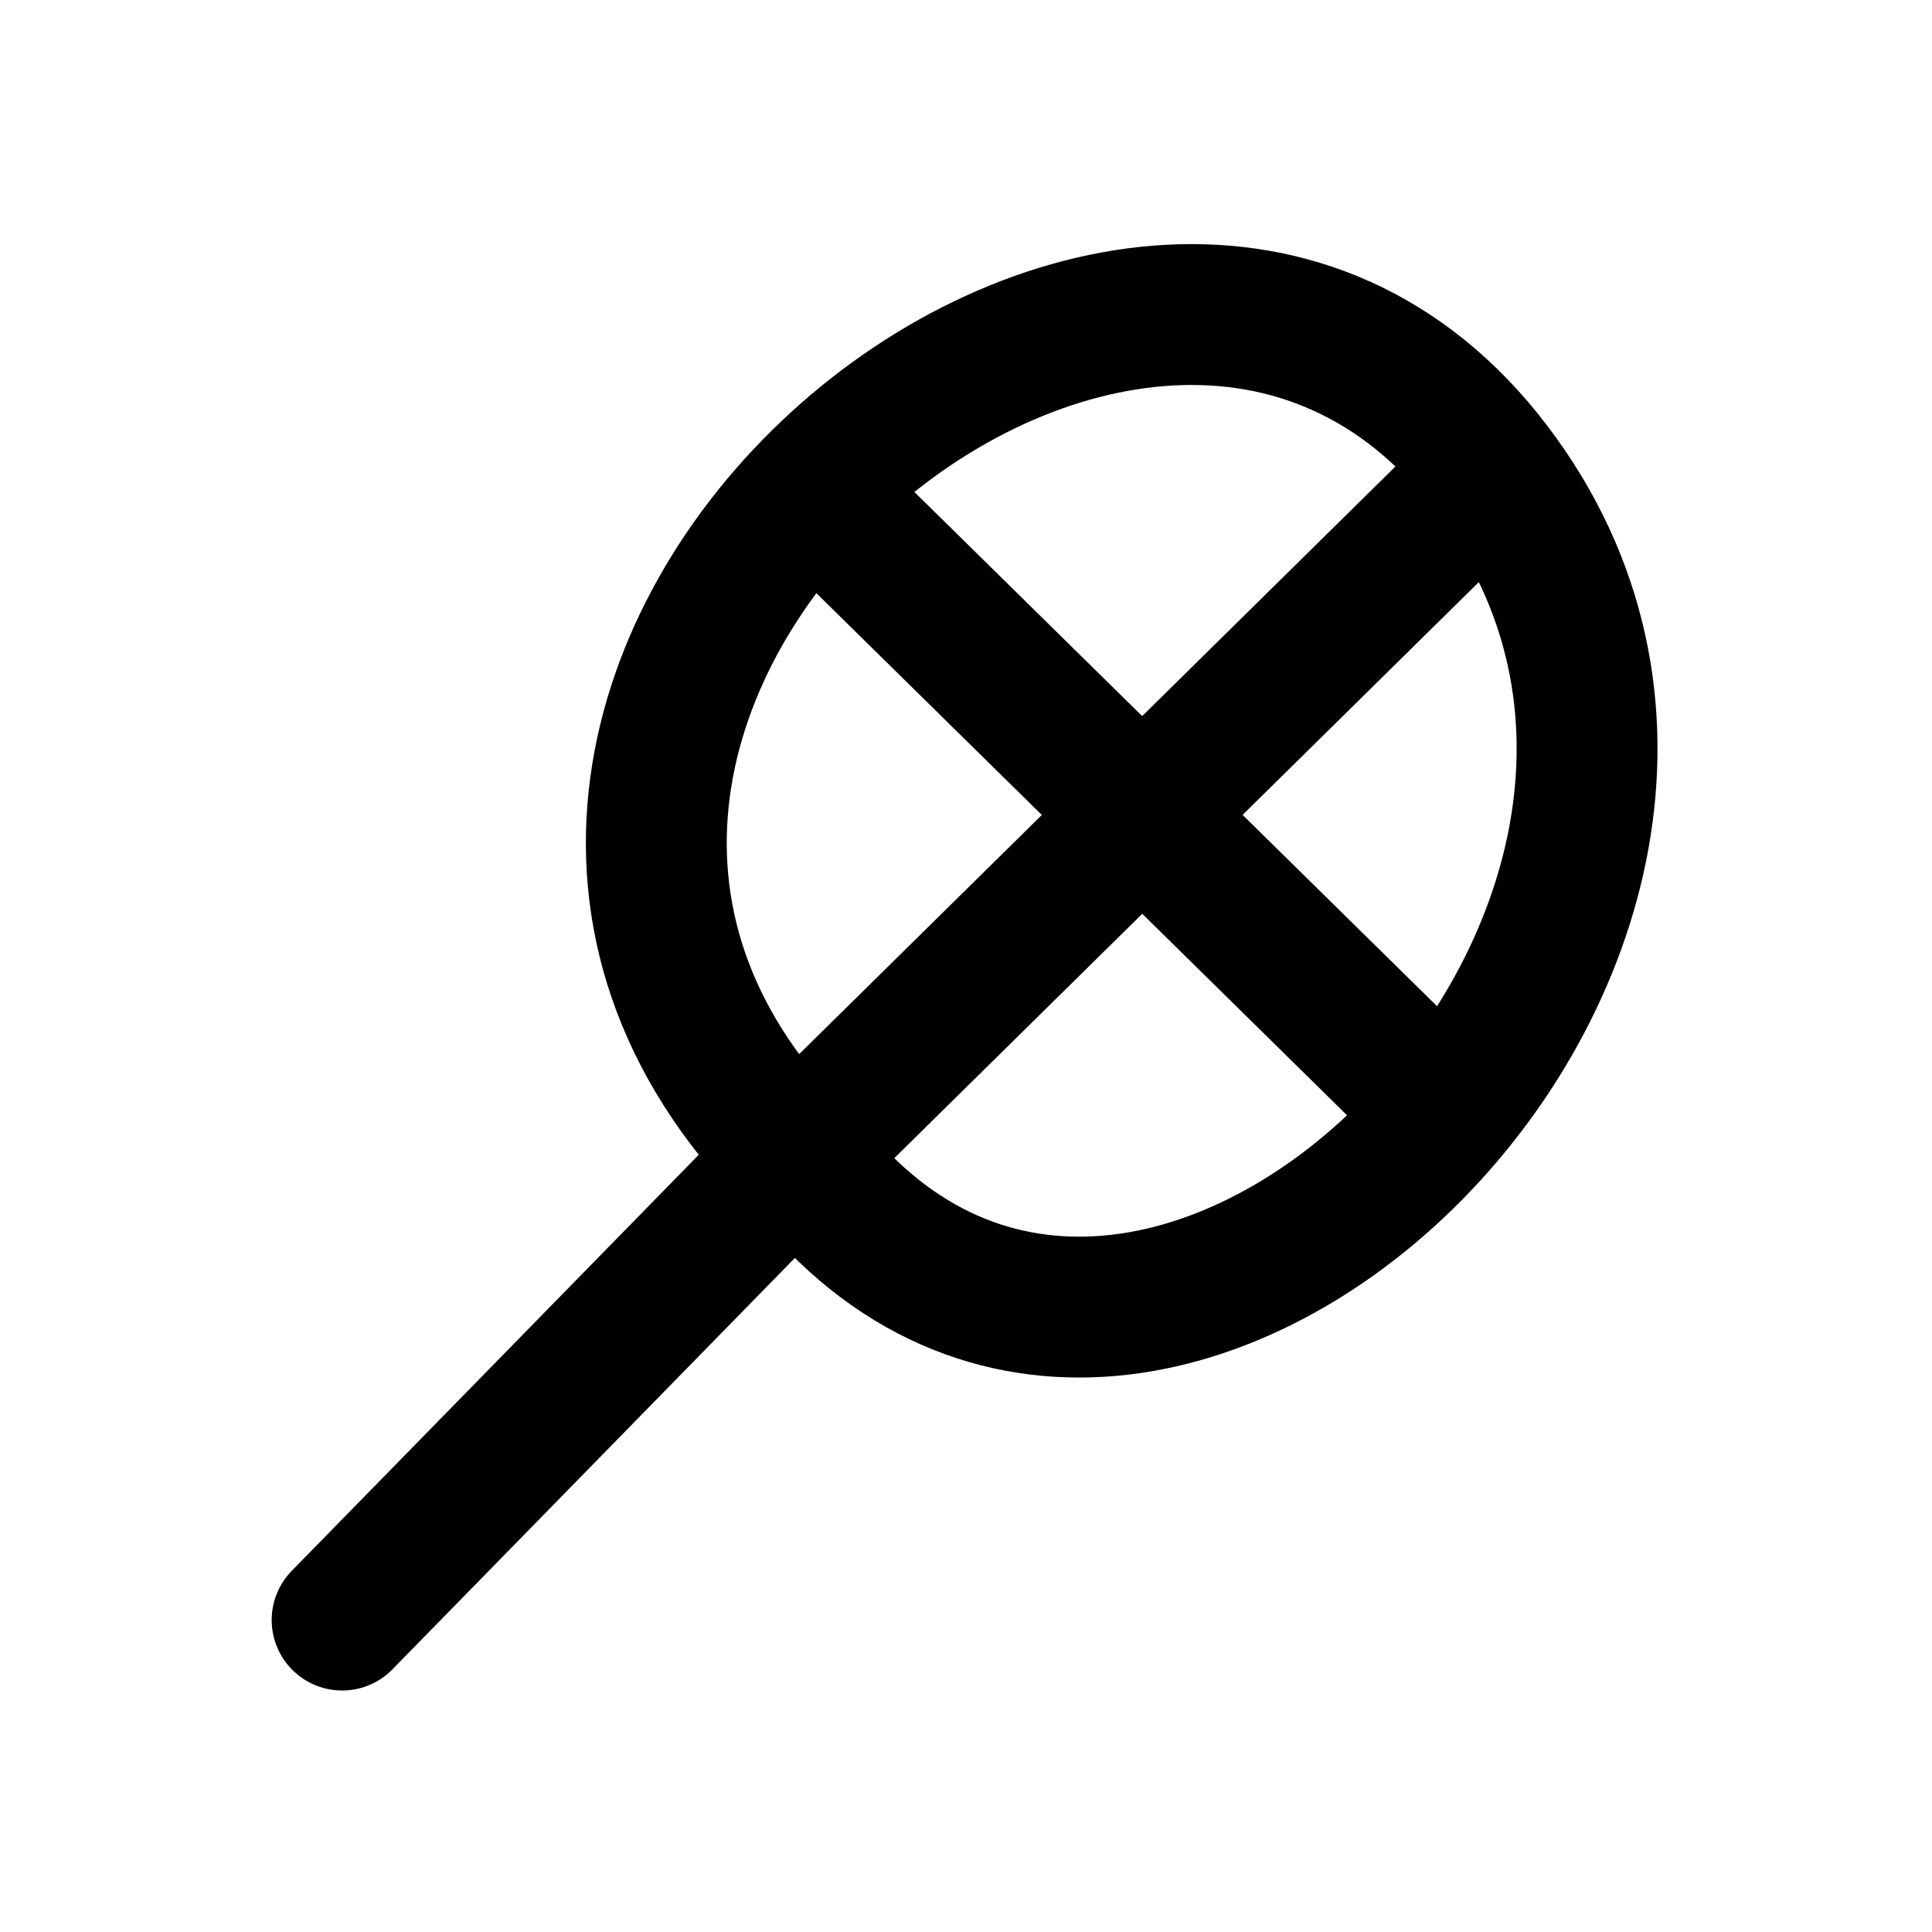
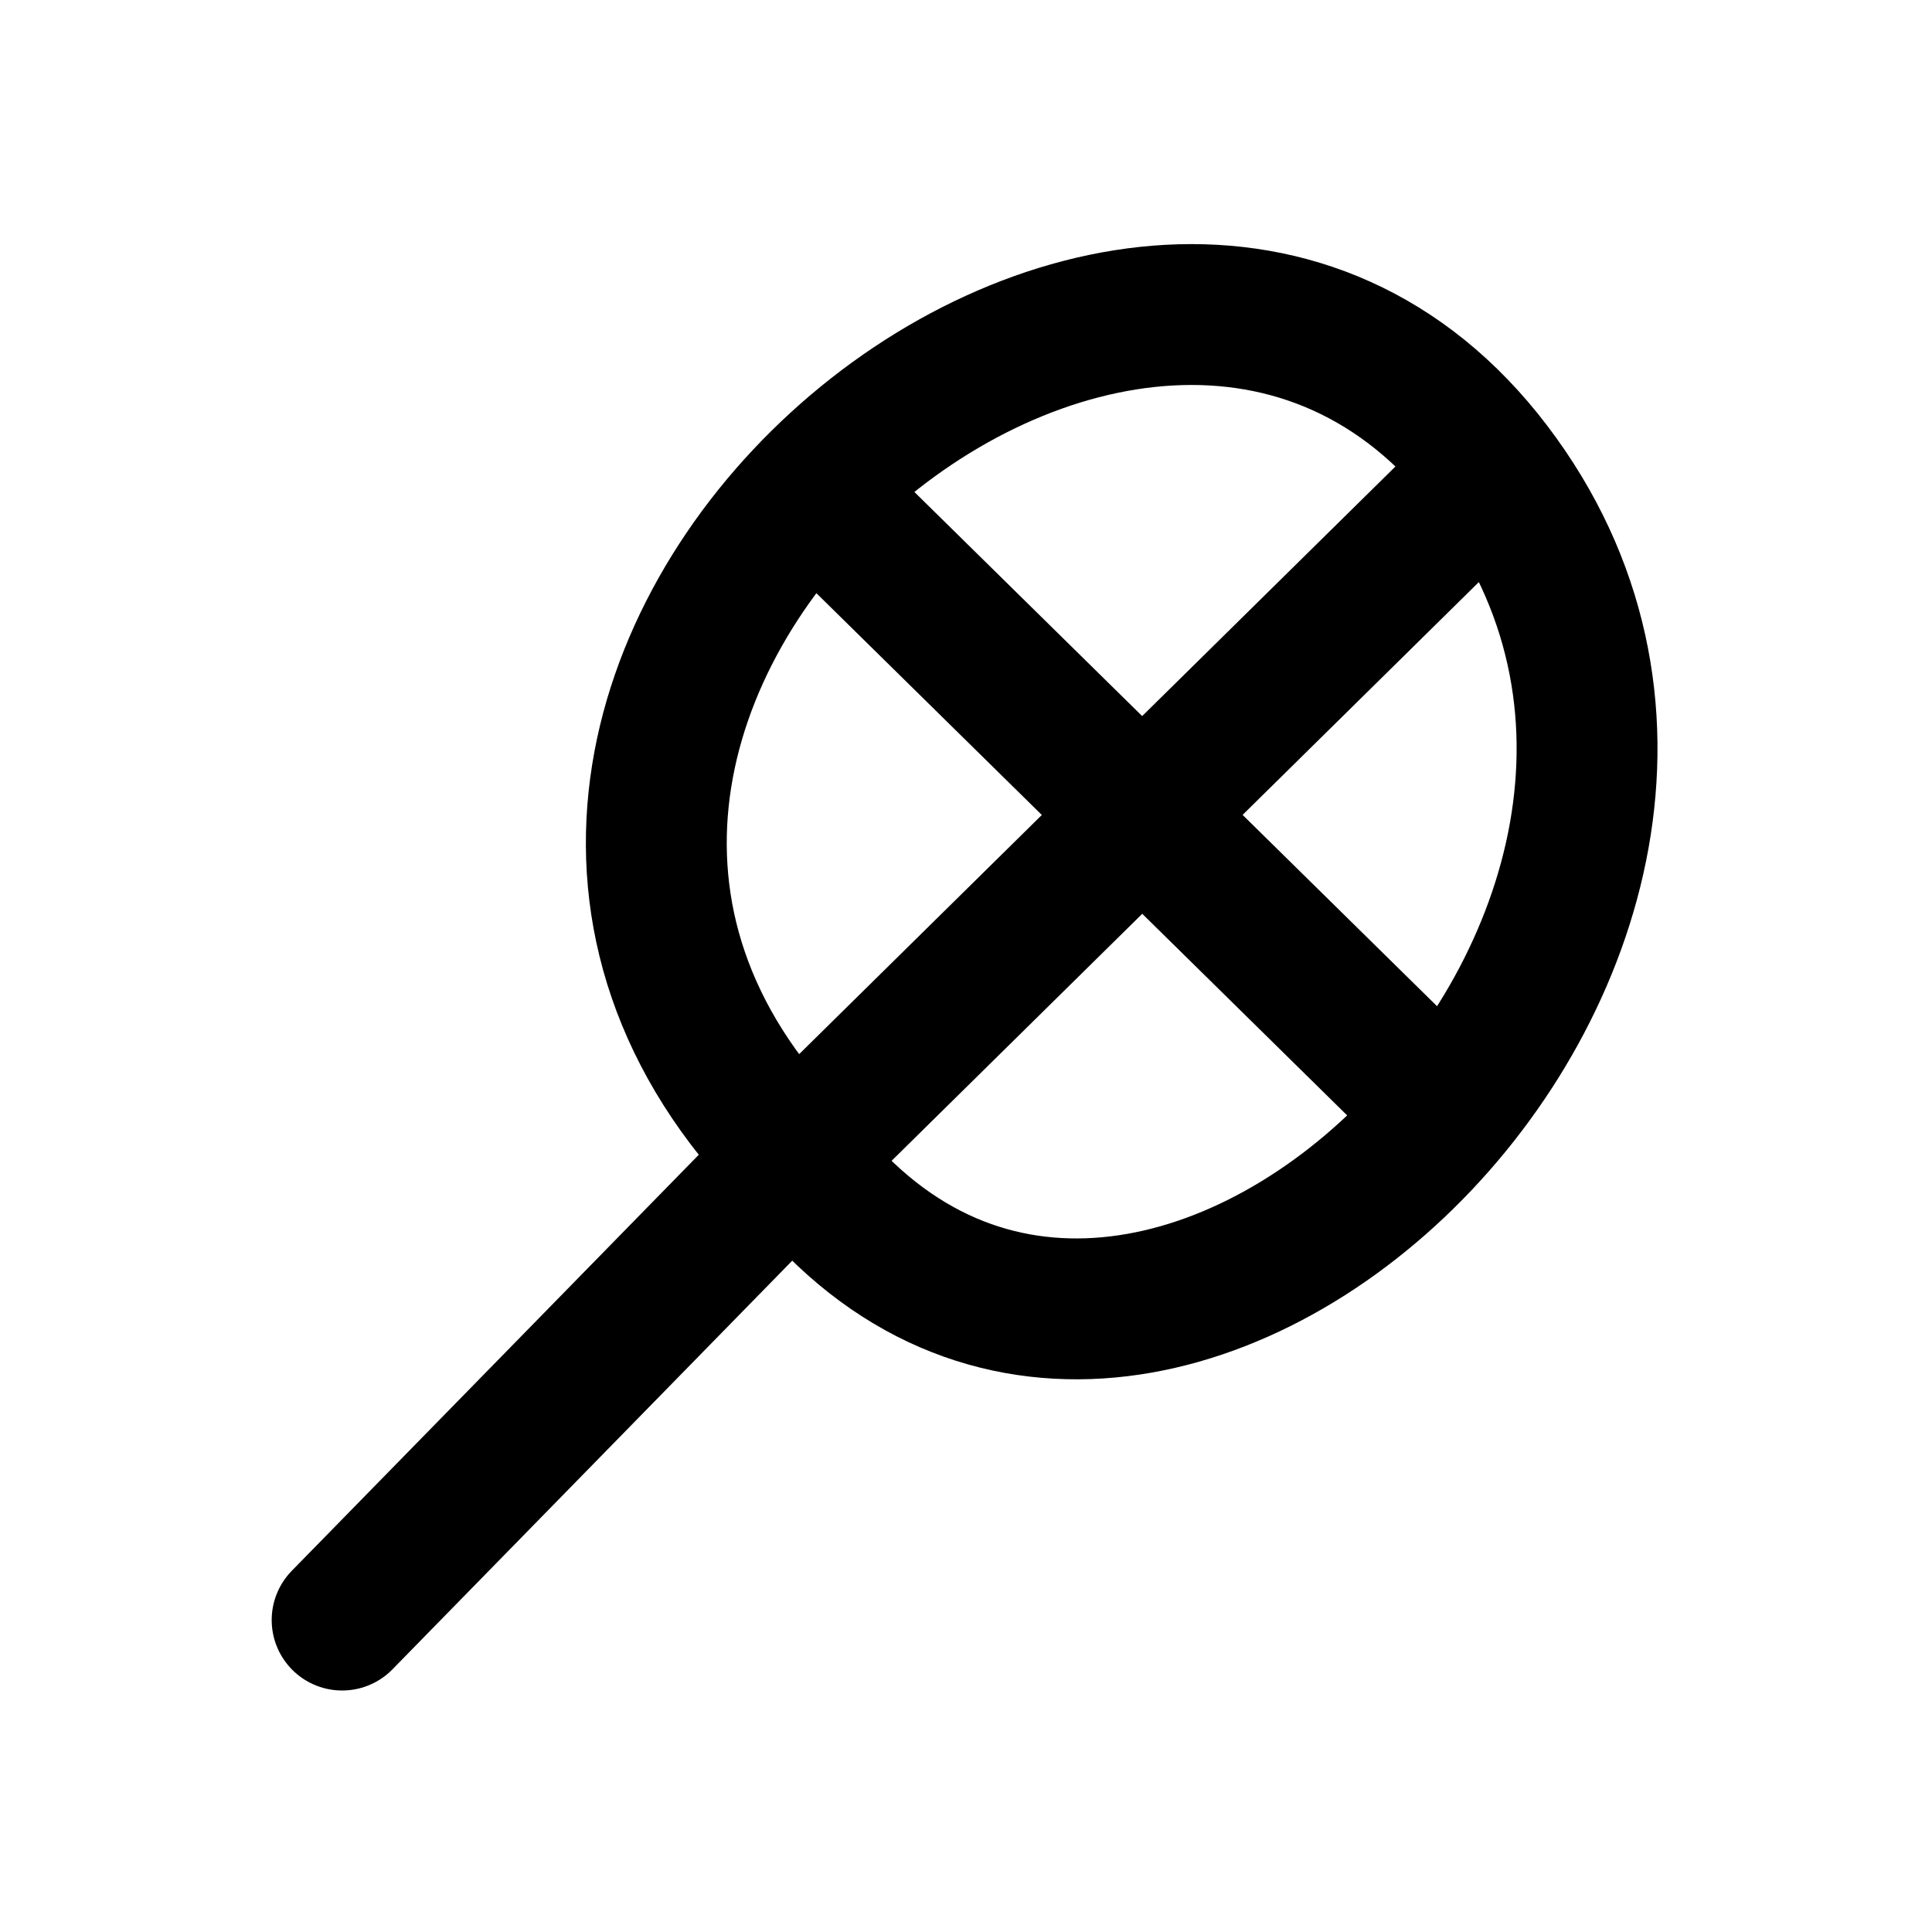
<svg xmlns="http://www.w3.org/2000/svg" width="24" height="24" viewBox="0 0 24 24" fill="none" stroke="currentColor" stroke-width="1.75" stroke-linecap="round" stroke-linejoin="round" aria-hidden="true" focusable="false">
-   <path d="M9.875 14.375C4.154 8.578 14.156 0.07 18.524 5.818S14.156 20.074 9.902 14.326ZM4.25 20.125L9.875 14.375M9.875 14.375L18.5 5.875M10.125 6.125L17.875 13.75" />
+   <path d="M9.875 14.375C4.154 8.578 14.156 0.07 18.524 5.818S14.156 20.074 9.875 14.375ZM4.25 20.125L9.875 14.375M9.875 14.375L18.5 5.875M10.125 6.125L17.875 13.75" />
</svg>
